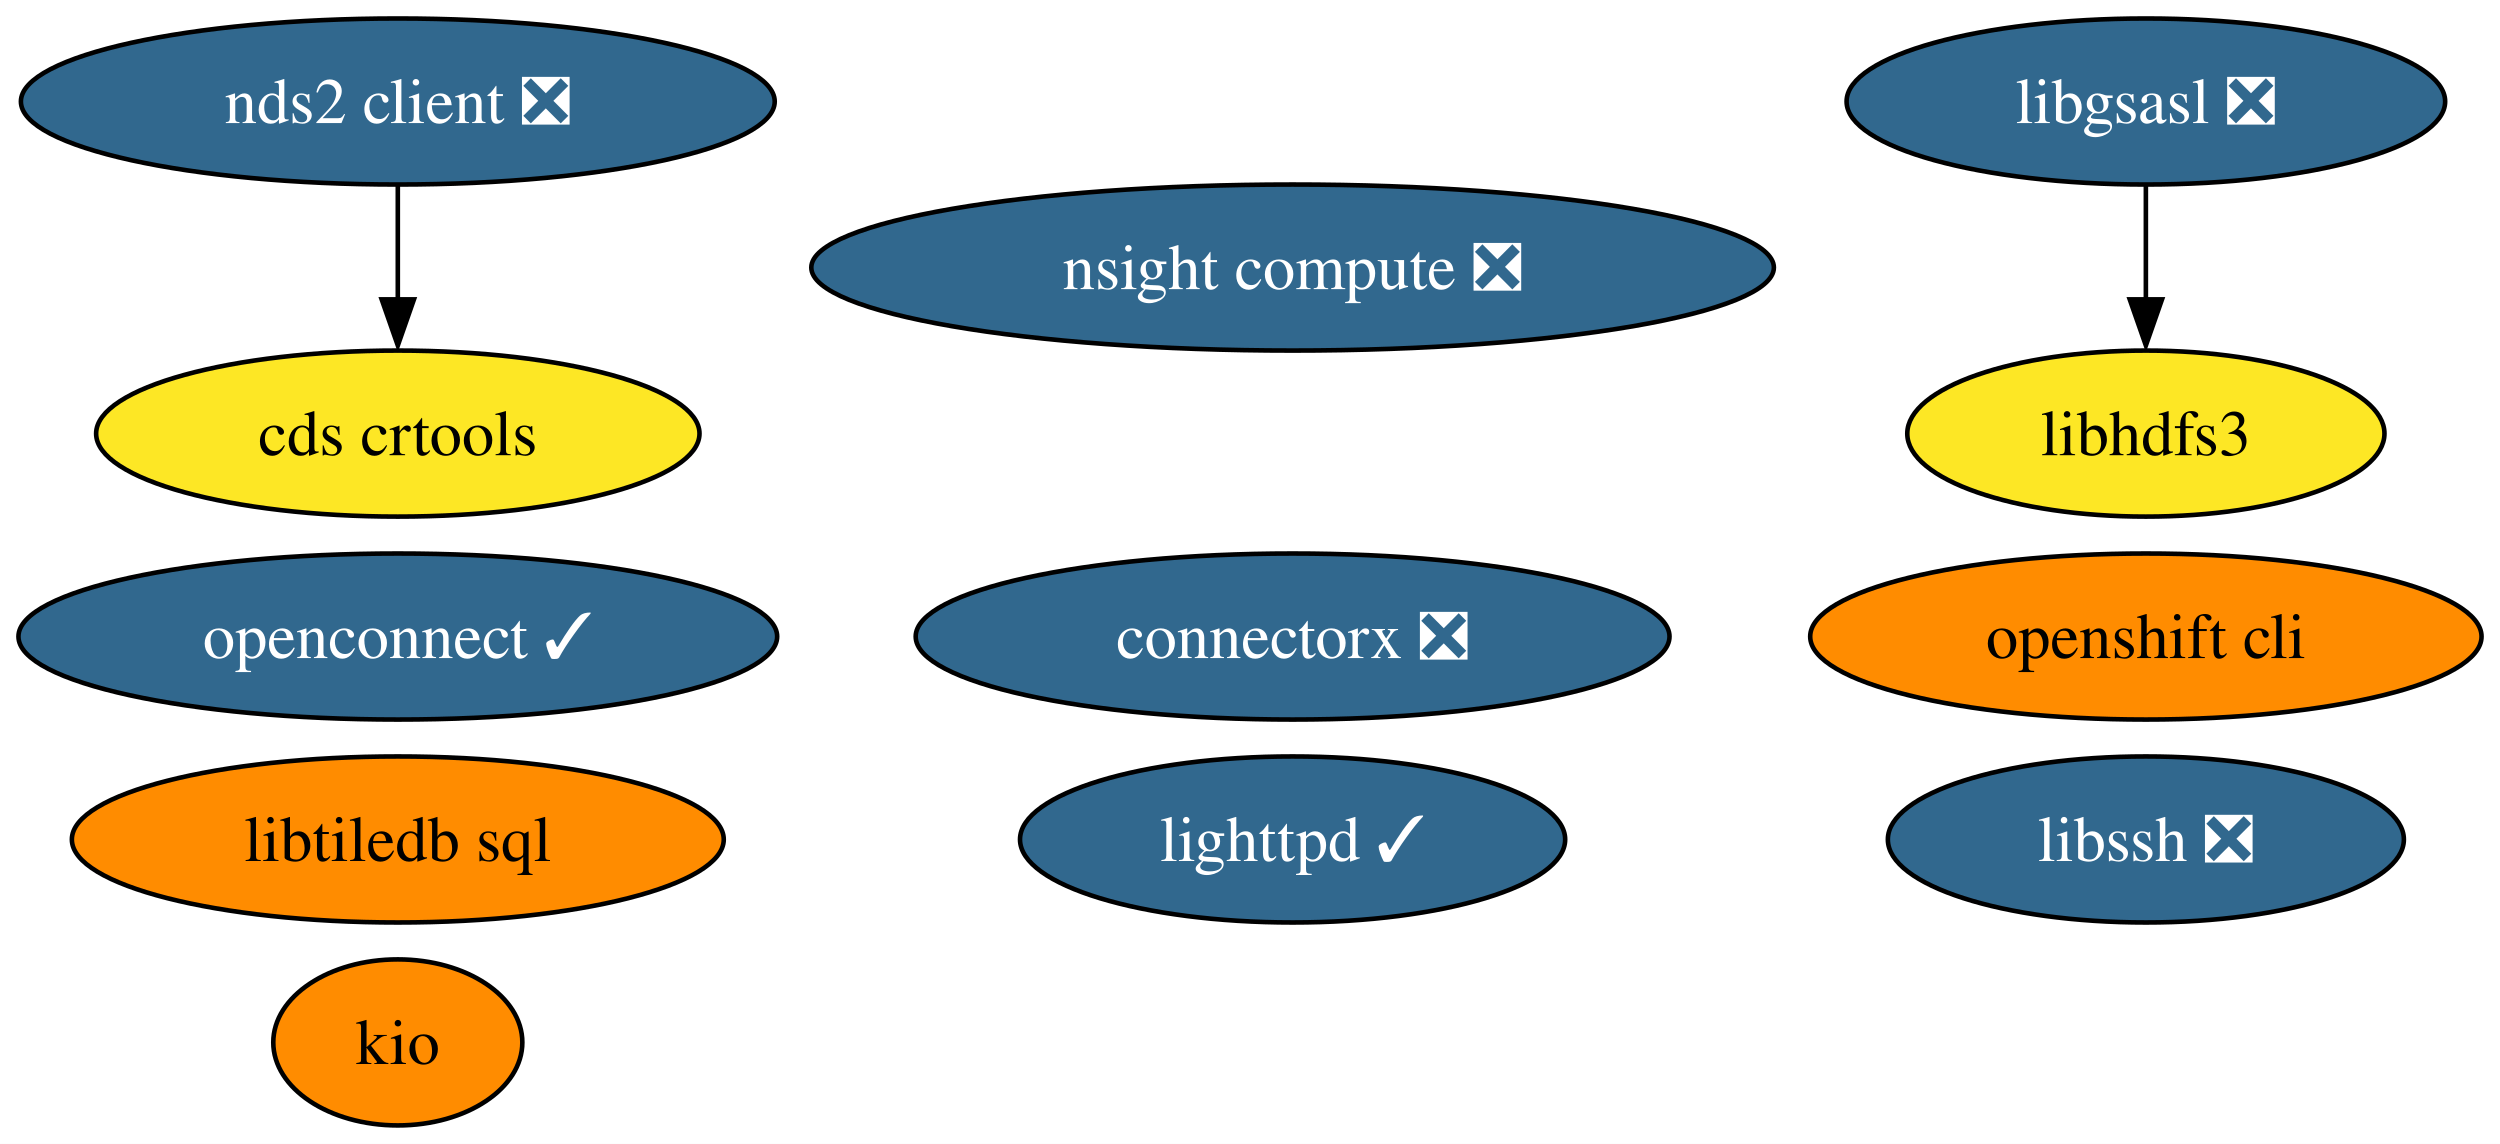
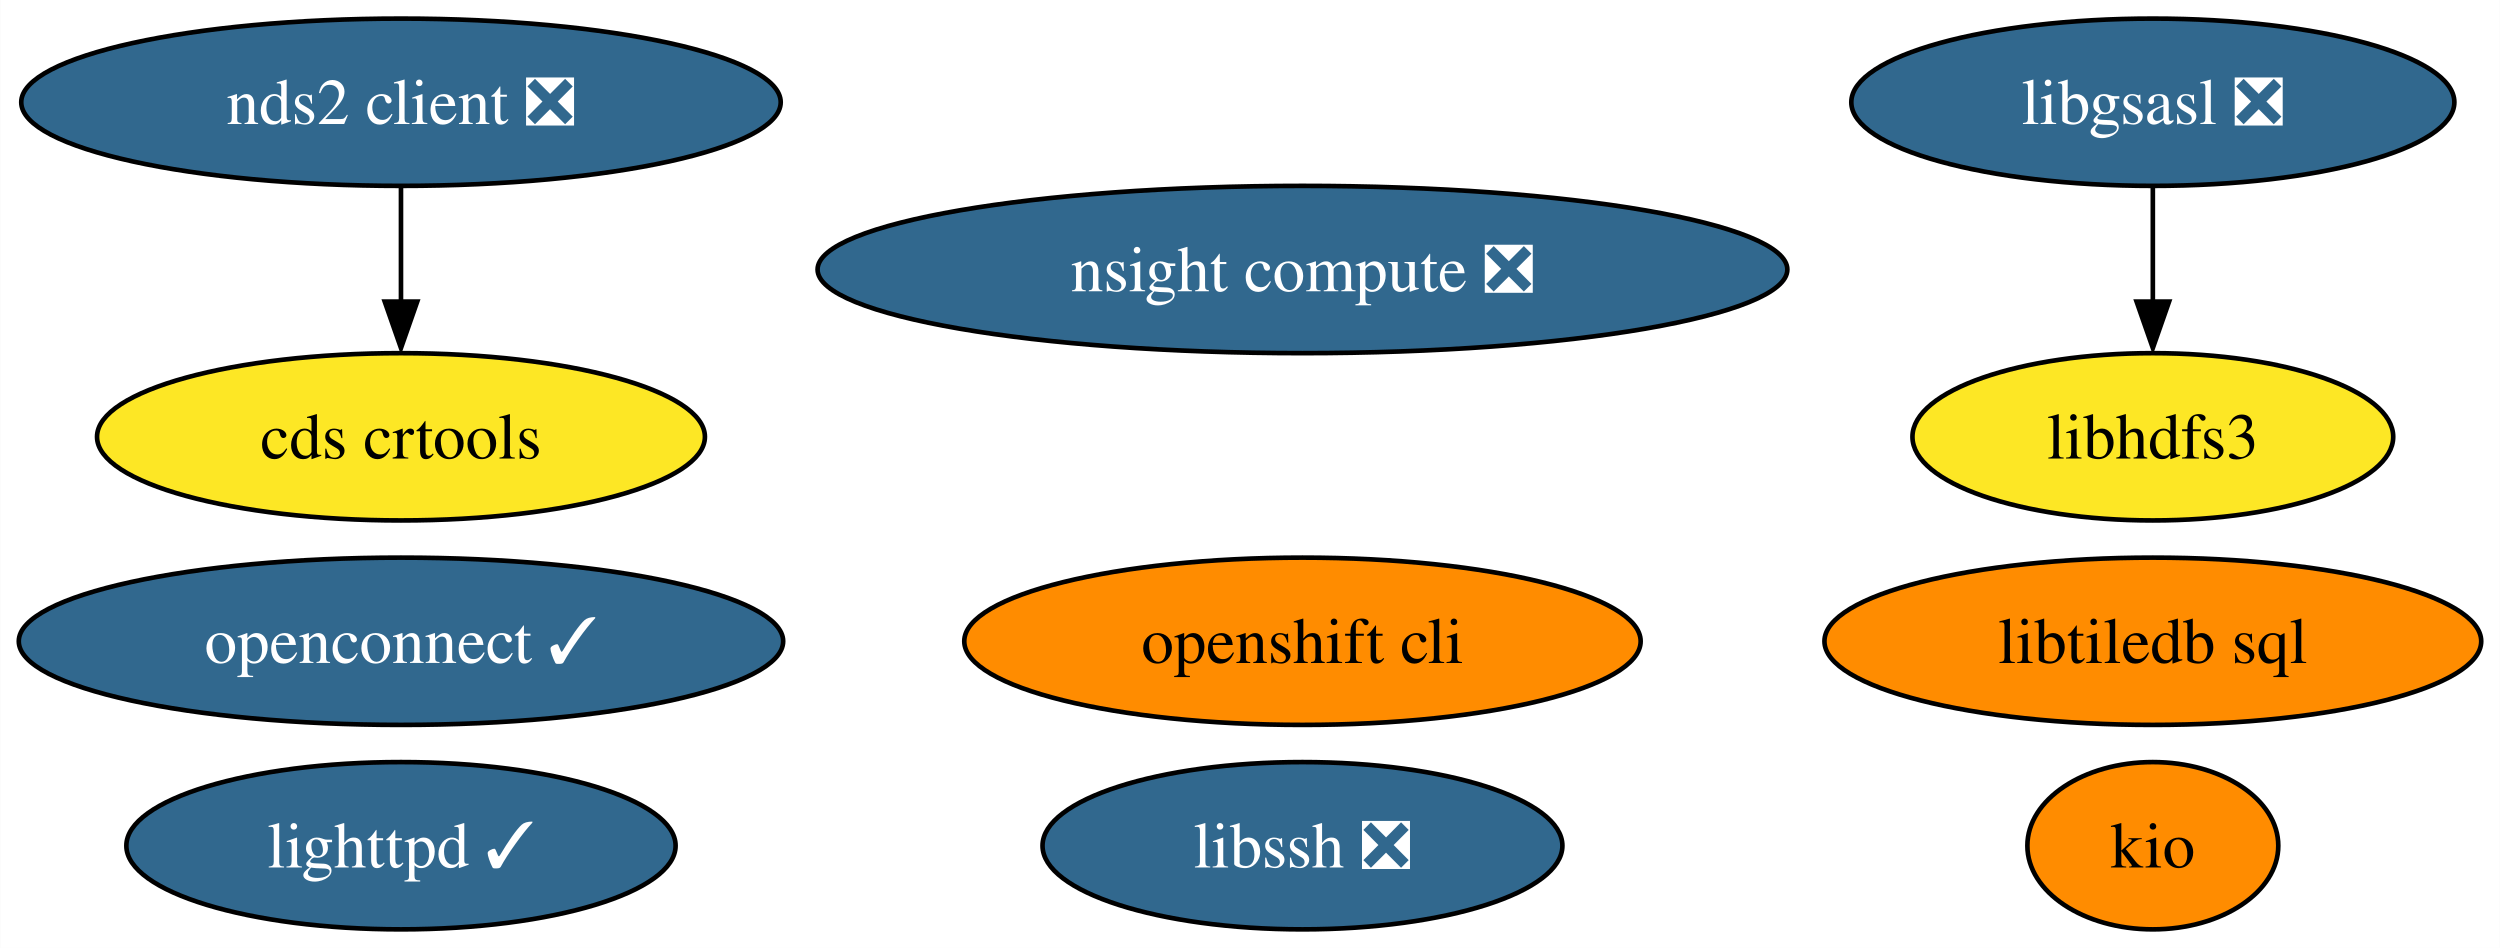
- <svg xmlns="http://www.w3.org/2000/svg" xmlns:xlink="http://www.w3.org/1999/xlink" width="542pt" height="248pt" viewBox="0.00 0.00 542.03 248.00">
-   <g id="graph0" class="graph" transform="scale(1 1) rotate(0) translate(4 244)">
-     <polygon fill="white" stroke="none" points="-4,4 -4,-244 538.03,-244 538.03,4 -4,4" />
+ <svg xmlns="http://www.w3.org/2000/svg" xmlns:xlink="http://www.w3.org/1999/xlink" width="538pt" height="204pt" viewBox="0.00 0.00 537.92 204.00">
+   <g id="graph0" class="graph" transform="scale(1 1) rotate(0) translate(4 200)">
+     <polygon fill="white" stroke="none" points="-4,4 -4,-200 533.92,-200 533.92,4 -4,4" />
    <g id="node1" class="node">
      <g id="a_node1">
        <a xlink:href="https://github.com/conda-forge/libgsasl-feedstock/pull/28" xlink:title="libgsasl ❎">
-           <ellipse fill="#31688e" stroke="black" cx="461.25" cy="-222" rx="64.89" ry="18" />
-           <text text-anchor="middle" x="461.25" y="-217.32" font-family="Times,serif" font-size="14.00" fill="white">libgsasl ❎</text>
+           <ellipse fill="#31688e" stroke="black" cx="459.25" cy="-178" rx="64.89" ry="18" />
+           <text text-anchor="middle" x="459.25" y="-173.32" font-family="Times,serif" font-size="14.00" fill="white">libgsasl ❎</text>
        </a>
      </g>
    </g>
    <g id="node3" class="node">
      <g id="a_node3">
        <a xlink:href="https://github.com/conda-forge/libhdfs3-feedstock" xlink:title="libhdfs3">
-           <ellipse fill="#fde725" stroke="black" cx="461.25" cy="-150" rx="51.73" ry="18" />
-           <text text-anchor="middle" x="461.25" y="-145.32" font-family="Times,serif" font-size="14.00">libhdfs3</text>
+           <ellipse fill="#fde725" stroke="black" cx="459.25" cy="-106" rx="51.73" ry="18" />
+           <text text-anchor="middle" x="459.25" y="-101.33" font-family="Times,serif" font-size="14.00">libhdfs3</text>
        </a>
      </g>
    </g>
    <g id="edge1" class="edge">
-       <path fill="none" stroke="black" d="M461.25,-203.7C461.25,-196.24 461.25,-187.32 461.25,-178.97" />
-       <polygon fill="black" stroke="black" points="464.75,-179.1 461.25,-169.1 457.75,-179.1 464.75,-179.1" />
+       <path fill="none" stroke="black" d="M459.25,-159.7C459.25,-152.24 459.25,-143.32 459.25,-134.97" />
+       <polygon fill="black" stroke="black" points="462.75,-135.1 459.25,-125.1 455.75,-135.1 462.75,-135.1" />
    </g>
    <g id="node2" class="node">
      <g id="a_node2">
        <a xlink:href="https://github.com/conda-forge/lighttpd-feedstock/pull/20" xlink:title="lighttpd ✓">
-           <ellipse fill="#31688e" stroke="black" cx="276.25" cy="-62" rx="59.1" ry="18" />
-           <text text-anchor="middle" x="276.25" y="-57.33" font-family="Times,serif" font-size="14.00" fill="white">lighttpd ✓</text>
+           <ellipse fill="#31688e" stroke="black" cx="82.25" cy="-18" rx="59.1" ry="18" />
+           <text text-anchor="middle" x="82.25" y="-13.32" font-family="Times,serif" font-size="14.00" fill="white">lighttpd ✓</text>
        </a>
      </g>
    </g>
    <g id="node4" class="node">
      <g id="a_node4">
        <a xlink:href="https://github.com/conda-forge/nds2-client-feedstock/pull/25" xlink:title="nds2 client ❎">
-           <ellipse fill="#31688e" stroke="black" cx="82.25" cy="-222" rx="81.72" ry="18" />
-           <text text-anchor="middle" x="82.25" y="-217.32" font-family="Times,serif" font-size="14.00" fill="white">nds2 client ❎</text>
+           <ellipse fill="#31688e" stroke="black" cx="82.25" cy="-178" rx="81.72" ry="18" />
+           <text text-anchor="middle" x="82.25" y="-173.32" font-family="Times,serif" font-size="14.00" fill="white">nds2 client ❎</text>
        </a>
      </g>
    </g>
    <g id="node10" class="node">
      <g id="a_node10">
        <a xlink:href="https://github.com/conda-forge/cds-crtools-feedstock" xlink:title="cds crtools">
-           <ellipse fill="#fde725" stroke="black" cx="82.25" cy="-150" rx="65.41" ry="18" />
-           <text text-anchor="middle" x="82.25" y="-145.32" font-family="Times,serif" font-size="14.00">cds crtools</text>
+           <ellipse fill="#fde725" stroke="black" cx="82.25" cy="-106" rx="65.41" ry="18" />
+           <text text-anchor="middle" x="82.25" y="-101.33" font-family="Times,serif" font-size="14.00">cds crtools</text>
        </a>
      </g>
    </g>
    <g id="edge2" class="edge">
-       <path fill="none" stroke="black" d="M82.25,-203.7C82.25,-196.24 82.25,-187.32 82.25,-178.97" />
-       <polygon fill="black" stroke="black" points="85.75,-179.1 82.25,-169.1 78.75,-179.1 85.75,-179.1" />
+       <path fill="none" stroke="black" d="M82.25,-159.7C82.25,-152.24 82.25,-143.32 82.25,-134.97" />
+       <polygon fill="black" stroke="black" points="85.75,-135.1 82.25,-125.1 78.75,-135.1 85.75,-135.1" />
    </g>
    <g id="node5" class="node">
      <g id="a_node5">
        <a xlink:href="https://github.com/conda-forge/libssh-feedstock/pull/20" xlink:title="libssh ❎">
-           <ellipse fill="#31688e" stroke="black" cx="461.25" cy="-62" rx="55.94" ry="18" />
-           <text text-anchor="middle" x="461.25" y="-57.33" font-family="Times,serif" font-size="14.00" fill="white">libssh ❎</text>
+           <ellipse fill="#31688e" stroke="black" cx="276.25" cy="-18" rx="55.94" ry="18" />
+           <text text-anchor="middle" x="276.25" y="-13.32" font-family="Times,serif" font-size="14.00" fill="white">libssh ❎</text>
        </a>
      </g>
    </g>
    <g id="node6" class="node">
      <g id="a_node6">
        <a xlink:href="https://github.com/conda-forge/openshift-cli-feedstock" xlink:title="openshift cli">
-           <ellipse fill="#ff8c00" stroke="black" cx="461.25" cy="-106" rx="72.78" ry="18" />
-           <text text-anchor="middle" x="461.25" y="-101.33" font-family="Times,serif" font-size="14.00">openshift cli</text>
+           <ellipse fill="#ff8c00" stroke="black" cx="276.25" cy="-62" rx="72.78" ry="18" />
+           <text text-anchor="middle" x="276.25" y="-57.33" font-family="Times,serif" font-size="14.00">openshift cli</text>
        </a>
      </g>
    </g>
    <g id="node7" class="node">
      <g id="a_node7">
        <a xlink:href="https://github.com/conda-forge/libtiledb-sql-feedstock" xlink:title="libtiledb sql">
-           <ellipse fill="#ff8c00" stroke="black" cx="82.25" cy="-62" rx="70.67" ry="18" />
-           <text text-anchor="middle" x="82.25" y="-57.33" font-family="Times,serif" font-size="14.00">libtiledb sql</text>
+           <ellipse fill="#ff8c00" stroke="black" cx="459.25" cy="-62" rx="70.67" ry="18" />
+           <text text-anchor="middle" x="459.25" y="-57.33" font-family="Times,serif" font-size="14.00">libtiledb sql</text>
        </a>
      </g>
    </g>
    <g id="node8" class="node">
      <g id="a_node8">
        <a xlink:href="https://github.com/conda-forge/kio-feedstock" xlink:title="kio">
-           <ellipse fill="#ff8c00" stroke="black" cx="82.25" cy="-18" rx="27" ry="18" />
-           <text text-anchor="middle" x="82.25" y="-13.32" font-family="Times,serif" font-size="14.00">kio</text>
+           <ellipse fill="#ff8c00" stroke="black" cx="459.25" cy="-18" rx="27" ry="18" />
+           <text text-anchor="middle" x="459.25" y="-13.32" font-family="Times,serif" font-size="14.00">kio</text>
        </a>
      </g>
    </g>
    <g id="node9" class="node">
      <g id="a_node9">
        <a xlink:href="https://github.com/conda-forge/openconnect-feedstock/pull/25" xlink:title="openconnect ✓">
-           <ellipse fill="#31688e" stroke="black" cx="82.25" cy="-106" rx="82.25" ry="18" />
-           <text text-anchor="middle" x="82.25" y="-101.33" font-family="Times,serif" font-size="14.00" fill="white">openconnect ✓</text>
+           <ellipse fill="#31688e" stroke="black" cx="82.25" cy="-62" rx="82.25" ry="18" />
+           <text text-anchor="middle" x="82.25" y="-57.33" font-family="Times,serif" font-size="14.00" fill="white">openconnect ✓</text>
        </a>
      </g>
    </g>
    <g id="node11" class="node">
      <g id="a_node11">
-         <a xlink:href="https://github.com/conda-forge/connectorx-feedstock/pull/25" xlink:title="connectorx ❎">
-           <ellipse fill="#31688e" stroke="black" cx="276.25" cy="-106" rx="81.72" ry="18" />
-           <text text-anchor="middle" x="276.25" y="-101.33" font-family="Times,serif" font-size="14.00" fill="white">connectorx ❎</text>
-         </a>
-       </g>
-     </g>
-     <g id="node12" class="node">
-       <g id="a_node12">
        <a xlink:href="https://github.com/conda-forge/nsight-compute-feedstock/pull/8" xlink:title="nsight compute ❎">
-           <ellipse fill="#31688e" stroke="black" cx="276.25" cy="-186" rx="104.35" ry="18" />
-           <text text-anchor="middle" x="276.25" y="-181.32" font-family="Times,serif" font-size="14.00" fill="white">nsight compute ❎</text>
+           <ellipse fill="#31688e" stroke="black" cx="276.25" cy="-142" rx="104.35" ry="18" />
+           <text text-anchor="middle" x="276.25" y="-137.32" font-family="Times,serif" font-size="14.00" fill="white">nsight compute ❎</text>
        </a>
      </g>
    </g>
  </g>
</svg>
